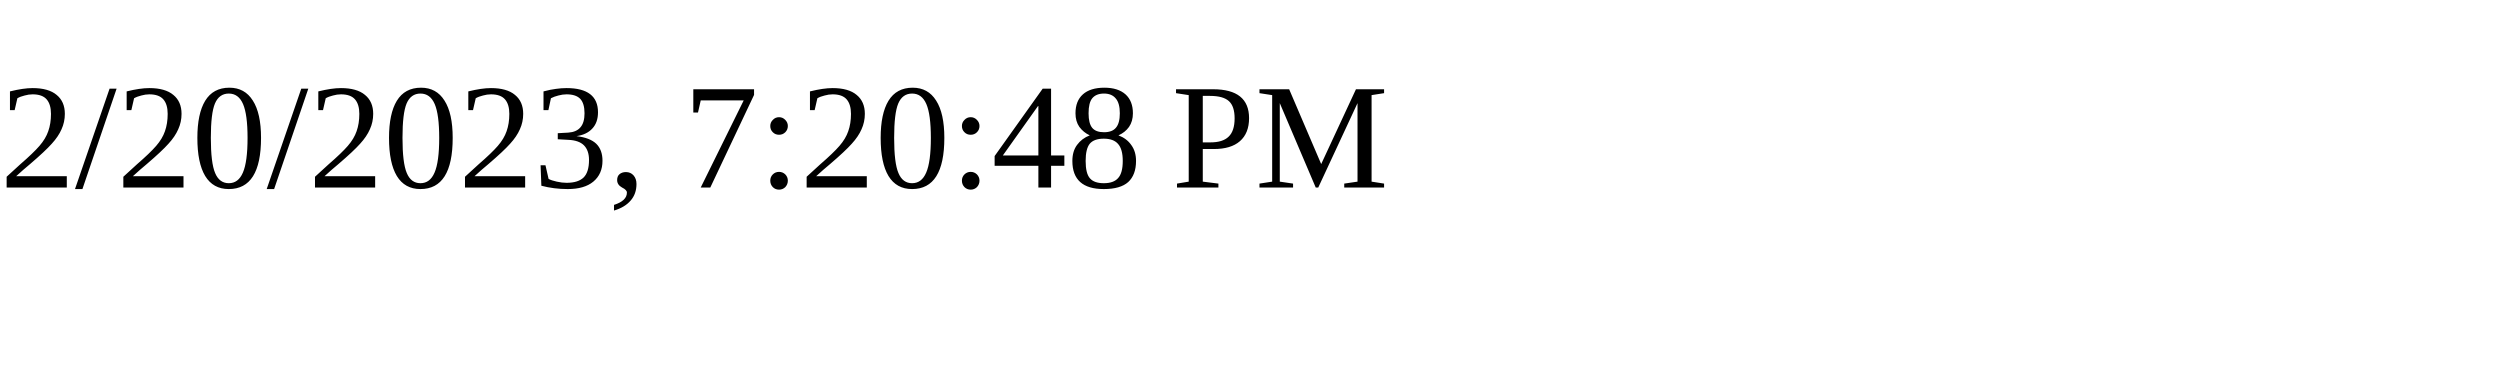
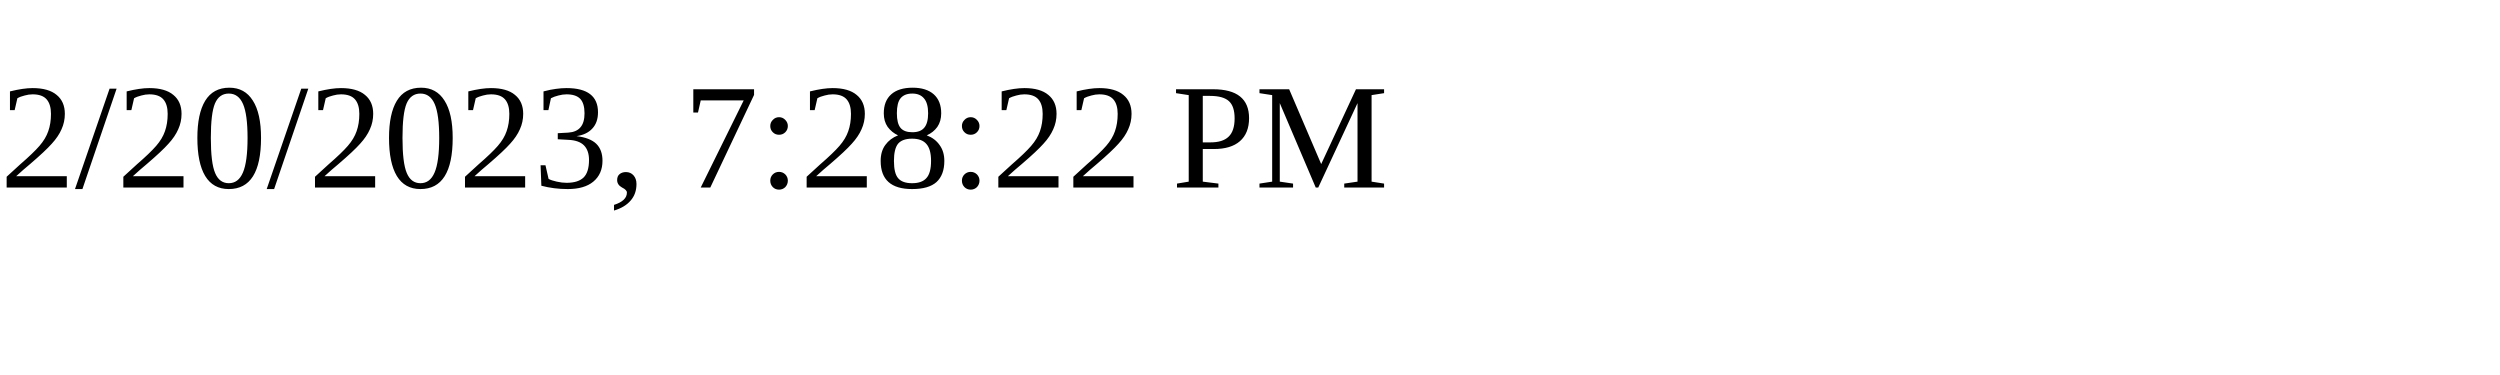
<svg xmlns="http://www.w3.org/2000/svg" height="30" width="200">
-   <text x="0" y="15">2/20/2023, 7:20:48 PM</text>
+   <text x="0" y="15">2/20/2023, 7:28:22 PM</text>
</svg>
